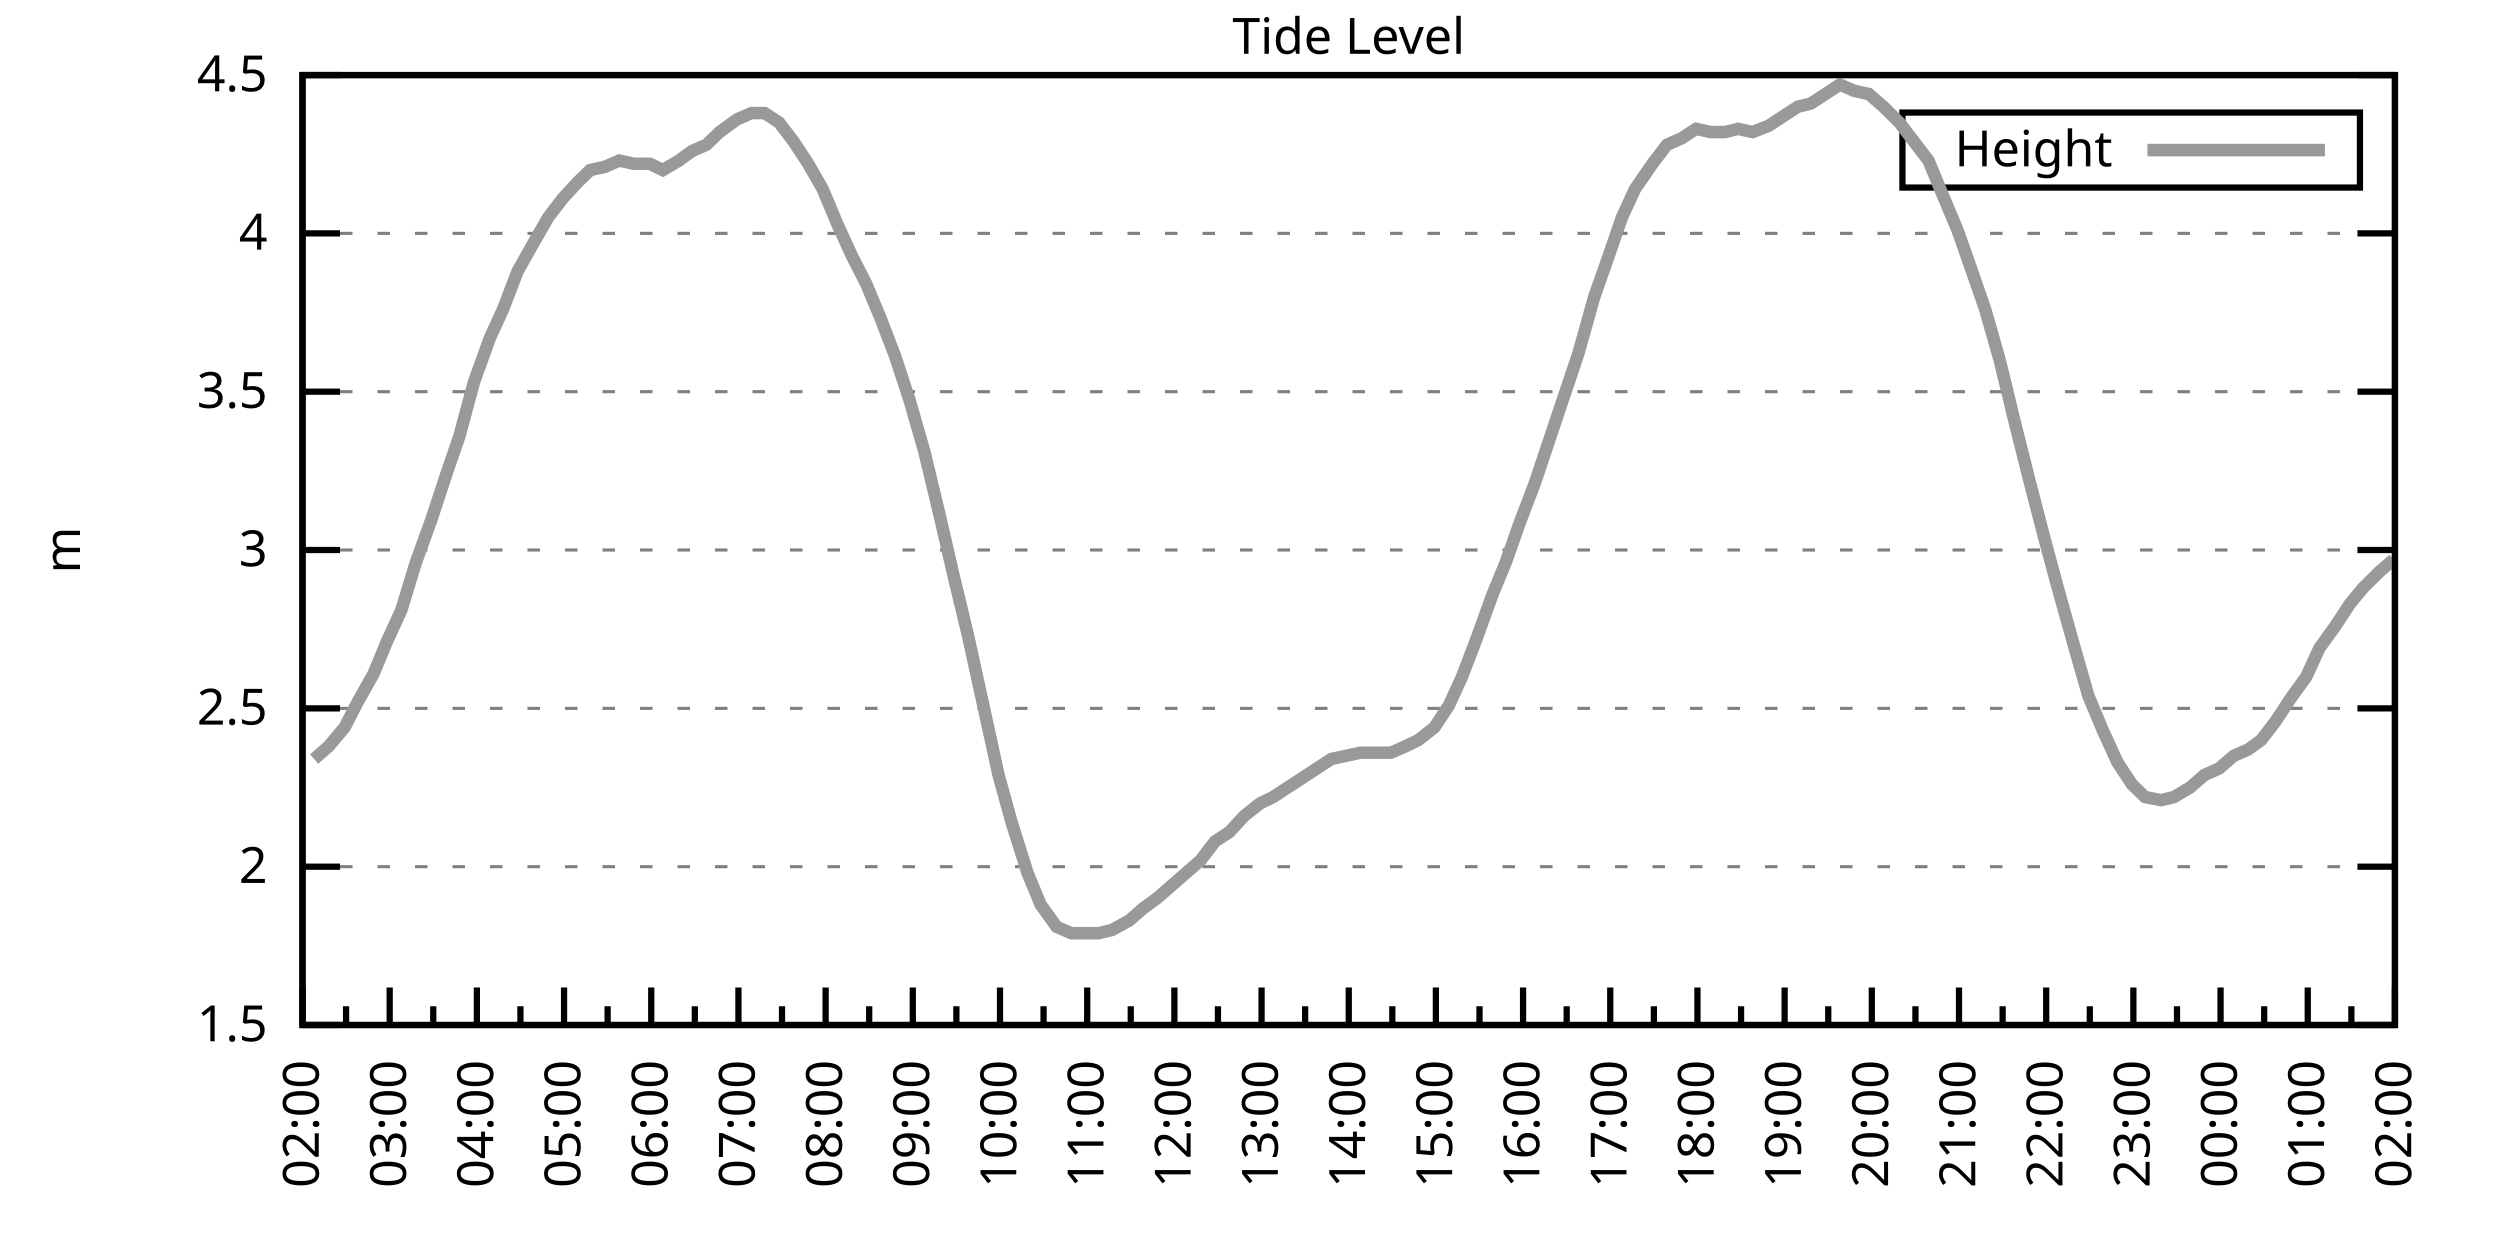
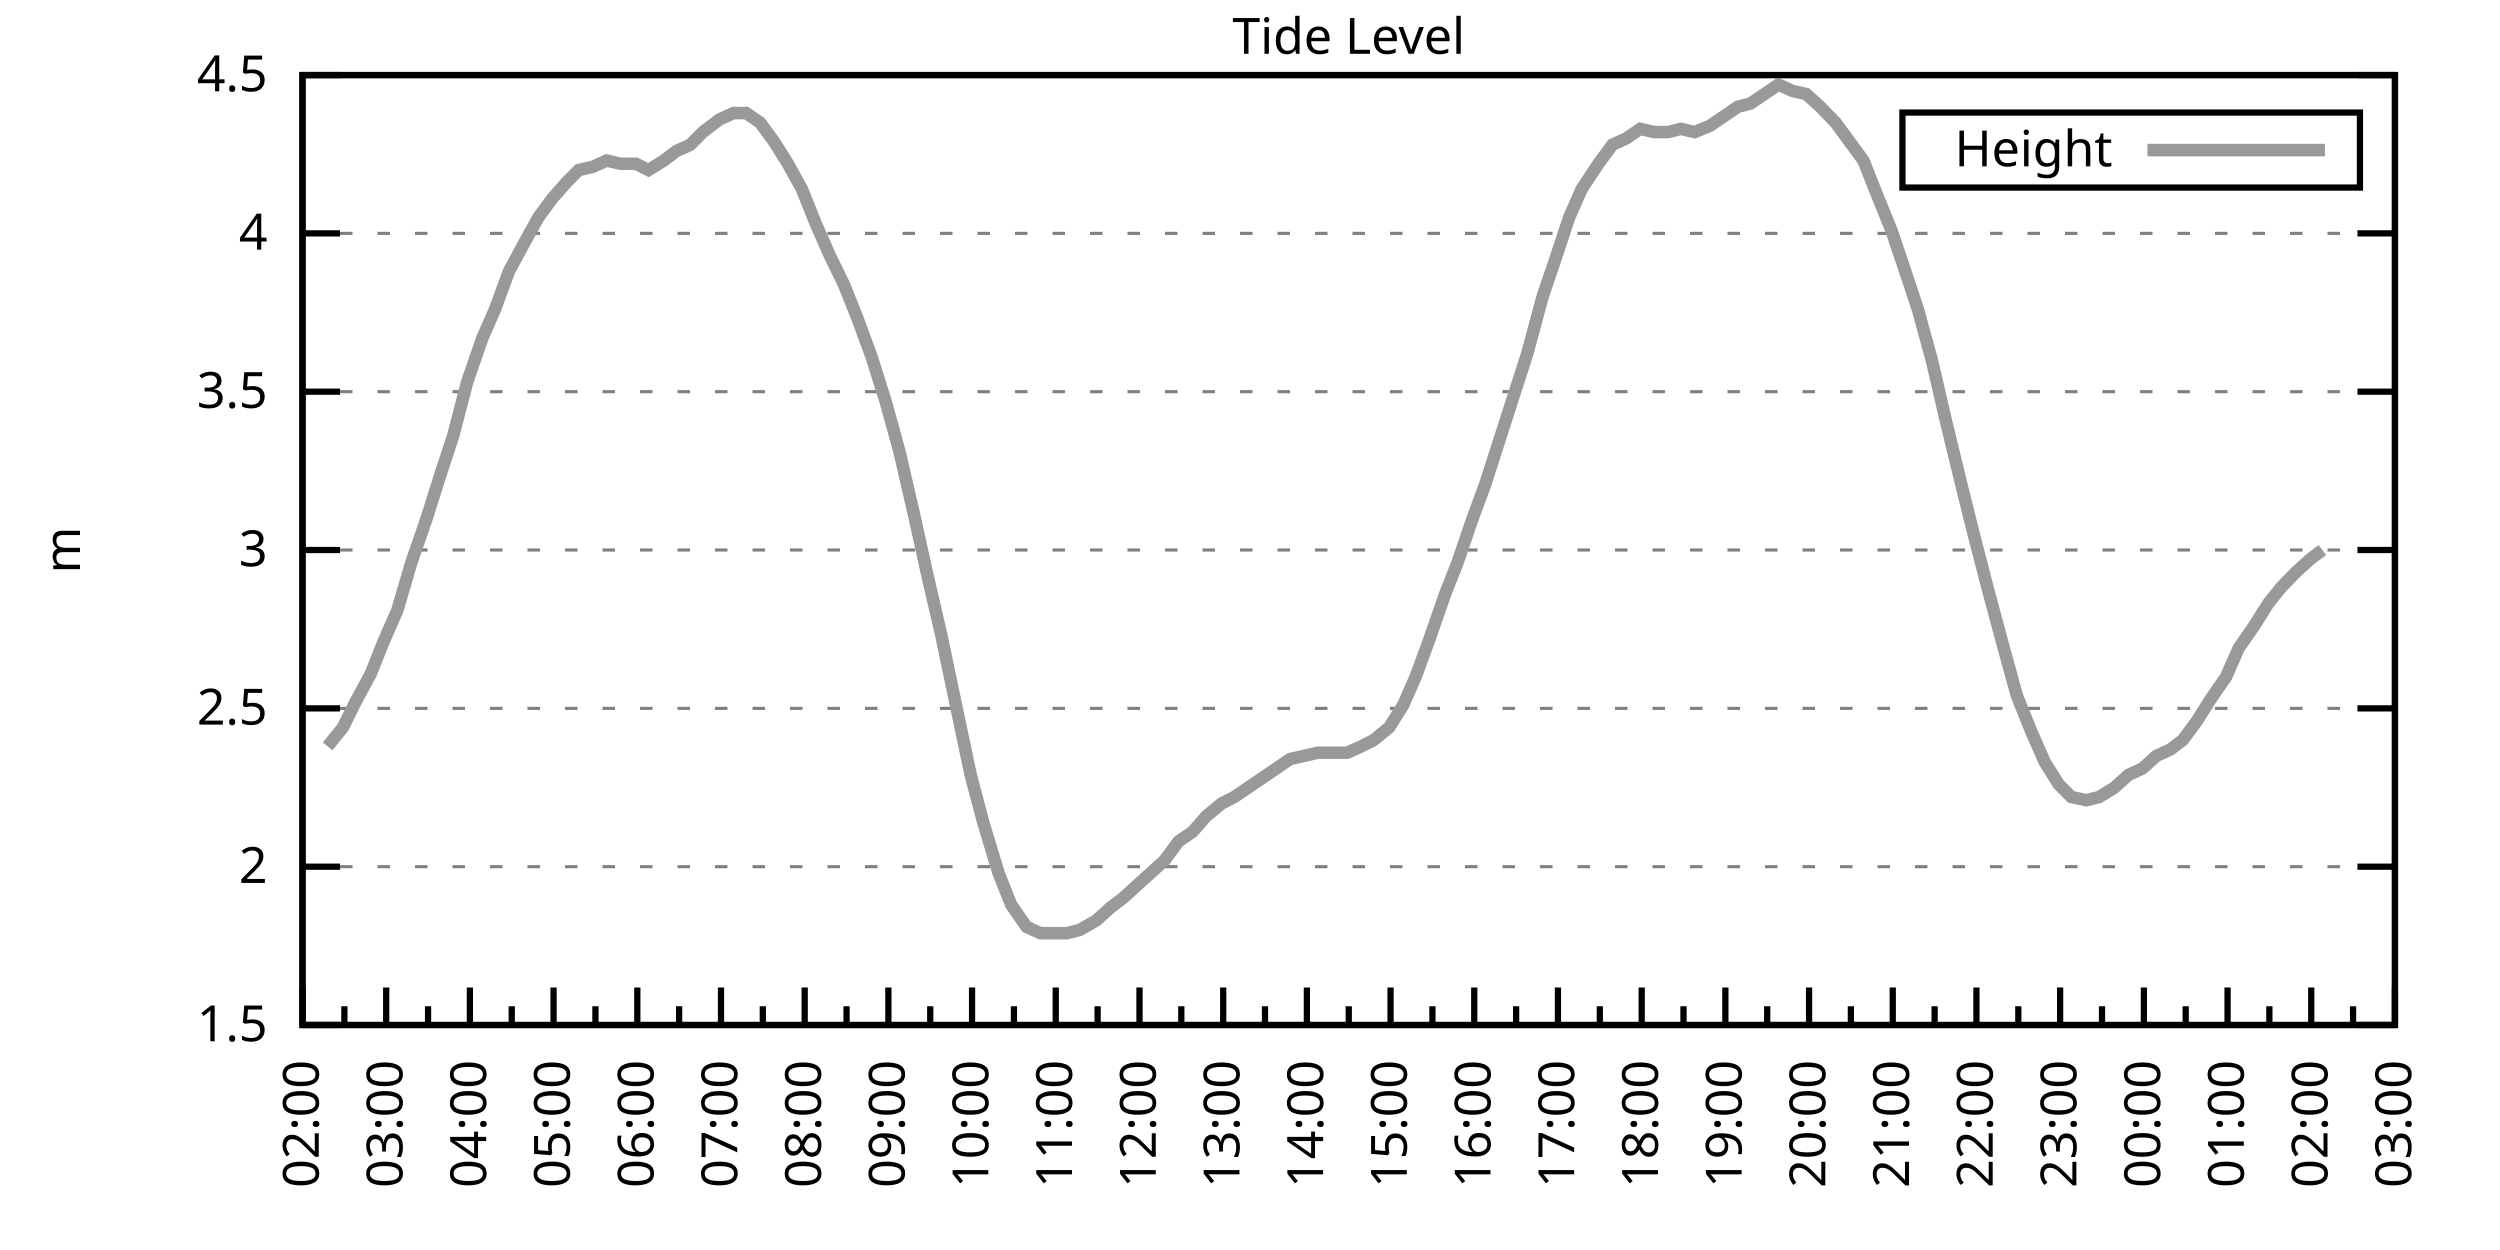
<svg xmlns="http://www.w3.org/2000/svg" xmlns:xlink="http://www.w3.org/1999/xlink" width="400" height="200" viewBox="0 0 400 200">
  <g id="gnuplot_canvas">
    <rect x="0" y="0" width="400" height="200" fill="none" />
    <defs>
      <circle id="gpDot" r="0.5" stroke-width="0.5" stroke="currentColor" />
      <path id="gpPt0" stroke-width="0.333" stroke="currentColor" d="M-1,0 h2 M0,-1 v2" />
      <path id="gpPt1" stroke-width="0.333" stroke="currentColor" d="M-1,-1 L1,1 M1,-1 L-1,1" />
      <path id="gpPt2" stroke-width="0.333" stroke="currentColor" d="M-1,0 L1,0 M0,-1 L0,1 M-1,-1 L1,1 M-1,1 L1,-1" />
      <rect id="gpPt3" stroke-width="0.333" stroke="currentColor" x="-1" y="-1" width="2" height="2" />
      <rect id="gpPt4" stroke-width="0.333" stroke="currentColor" fill="currentColor" x="-1" y="-1" width="2" height="2" />
      <circle id="gpPt5" stroke-width="0.333" stroke="currentColor" cx="0" cy="0" r="1" />
      <use xlink:href="#gpPt5" id="gpPt6" fill="currentColor" stroke="none" />
      <path id="gpPt7" stroke-width="0.333" stroke="currentColor" d="M0,-1.33 L-1.33,0.67 L1.33,0.67 z" />
      <use xlink:href="#gpPt7" id="gpPt8" fill="currentColor" stroke="none" />
      <use xlink:href="#gpPt7" id="gpPt9" stroke="currentColor" transform="rotate(180)" />
      <use xlink:href="#gpPt9" id="gpPt10" fill="currentColor" stroke="none" />
      <use xlink:href="#gpPt3" id="gpPt11" stroke="currentColor" transform="rotate(45)" />
      <use xlink:href="#gpPt11" id="gpPt12" fill="currentColor" stroke="none" />
      <path id="gpPt13" stroke-width="0.333" stroke="currentColor" d="M0,1.330 L1.265,0.411 L0.782,-1.067 L-0.782,-1.076 L-1.265,0.411 z" />
      <use xlink:href="#gpPt13" id="gpPt14" fill="currentColor" stroke="none" />
      <filter id="textbox" filterUnits="objectBoundingBox" x="0" y="0" height="1" width="1">
        <feFlood flood-color="white" flood-opacity="1" result="bgnd" />
        <feComposite in="SourceGraphic" in2="bgnd" operator="atop" />
      </filter>
      <filter id="greybox" filterUnits="objectBoundingBox" x="0" y="0" height="1" width="1">
        <feFlood flood-color="lightgrey" flood-opacity="1" result="grey" />
        <feComposite in="SourceGraphic" in2="grey" operator="atop" />
      </filter>
    </defs>
    <g fill="none" color="white" stroke="currentColor" stroke-width="1.00" stroke-linecap="butt" stroke-linejoin="miter">
</g>
    <g fill="none" color="black" stroke="currentColor" stroke-width="1.00" stroke-linecap="butt" stroke-linejoin="miter">
      <g stroke="none" shape-rendering="crispEdges">
        <polygon fill="rgb(255, 255, 255)" points="48.40,164.00 383.18,164.00 383.18,12.02 48.40,12.02 " />
      </g>
    </g>
    <g fill="none" color="black" stroke="currentColor" stroke-width="1.00" stroke-linecap="butt" stroke-linejoin="miter">
</g>
    <g fill="none" color="black" stroke="black" stroke-width="0.50" stroke-linecap="butt" stroke-linejoin="miter">
</g>
    <g fill="none" color="gray" stroke="currentColor" stroke-width="0.50" stroke-linecap="butt" stroke-linejoin="miter">
      <path stroke="gray" stroke-dasharray="2,4" class="gridline" d="M48.40,164.00 L383.19,164.00  " />
    </g>
    <g fill="none" color="gray" stroke="gray" stroke-width="1.00" stroke-linecap="butt" stroke-linejoin="miter">
</g>
    <g fill="none" color="black" stroke="currentColor" stroke-width="1.00" stroke-linecap="butt" stroke-linejoin="miter">
      <path stroke="black" d="M48.40,164.00 L54.40,164.00 M383.19,164.00 L377.19,164.00  " />
      <g transform="translate(42.80,166.60)" stroke="none" fill="black" font-family="Sans" font-size="8.00" text-anchor="end">
        <text>
          <tspan font-family="Sans"> 1.5</tspan>
        </text>
      </g>
    </g>
    <g fill="none" color="black" stroke="currentColor" stroke-width="1.00" stroke-linecap="butt" stroke-linejoin="miter">
</g>
    <g fill="none" color="black" stroke="black" stroke-width="0.50" stroke-linecap="butt" stroke-linejoin="miter">
</g>
    <g fill="none" color="gray" stroke="currentColor" stroke-width="0.50" stroke-linecap="butt" stroke-linejoin="miter">
      <path stroke="gray" stroke-dasharray="2,4" class="gridline" d="M48.40,138.67 L383.19,138.67  " />
    </g>
    <g fill="none" color="gray" stroke="gray" stroke-width="1.00" stroke-linecap="butt" stroke-linejoin="miter">
</g>
    <g fill="none" color="black" stroke="currentColor" stroke-width="1.00" stroke-linecap="butt" stroke-linejoin="miter">
      <path stroke="black" d="M48.40,138.67 L54.40,138.67 M383.19,138.67 L377.19,138.67  " />
      <g transform="translate(42.80,141.27)" stroke="none" fill="black" font-family="Sans" font-size="8.00" text-anchor="end">
        <text>
          <tspan font-family="Sans"> 2</tspan>
        </text>
      </g>
    </g>
    <g fill="none" color="black" stroke="currentColor" stroke-width="1.00" stroke-linecap="butt" stroke-linejoin="miter">
</g>
    <g fill="none" color="black" stroke="black" stroke-width="0.50" stroke-linecap="butt" stroke-linejoin="miter">
</g>
    <g fill="none" color="gray" stroke="currentColor" stroke-width="0.50" stroke-linecap="butt" stroke-linejoin="miter">
      <path stroke="gray" stroke-dasharray="2,4" class="gridline" d="M48.40,113.34 L383.19,113.34  " />
    </g>
    <g fill="none" color="gray" stroke="gray" stroke-width="1.00" stroke-linecap="butt" stroke-linejoin="miter">
</g>
    <g fill="none" color="black" stroke="currentColor" stroke-width="1.00" stroke-linecap="butt" stroke-linejoin="miter">
      <path stroke="black" d="M48.40,113.34 L54.40,113.34 M383.19,113.34 L377.19,113.34  " />
      <g transform="translate(42.80,115.94)" stroke="none" fill="black" font-family="Sans" font-size="8.00" text-anchor="end">
        <text>
          <tspan font-family="Sans"> 2.5</tspan>
        </text>
      </g>
    </g>
    <g fill="none" color="black" stroke="currentColor" stroke-width="1.00" stroke-linecap="butt" stroke-linejoin="miter">
</g>
    <g fill="none" color="black" stroke="black" stroke-width="0.50" stroke-linecap="butt" stroke-linejoin="miter">
</g>
    <g fill="none" color="gray" stroke="currentColor" stroke-width="0.50" stroke-linecap="butt" stroke-linejoin="miter">
      <path stroke="gray" stroke-dasharray="2,4" class="gridline" d="M48.40,88.00 L383.19,88.00  " />
    </g>
    <g fill="none" color="gray" stroke="gray" stroke-width="1.00" stroke-linecap="butt" stroke-linejoin="miter">
</g>
    <g fill="none" color="black" stroke="currentColor" stroke-width="1.00" stroke-linecap="butt" stroke-linejoin="miter">
      <path stroke="black" d="M48.40,88.00 L54.40,88.00 M383.19,88.00 L377.19,88.00  " />
      <g transform="translate(42.80,90.60)" stroke="none" fill="black" font-family="Sans" font-size="8.00" text-anchor="end">
        <text>
          <tspan font-family="Sans"> 3</tspan>
        </text>
      </g>
    </g>
    <g fill="none" color="black" stroke="currentColor" stroke-width="1.00" stroke-linecap="butt" stroke-linejoin="miter">
</g>
    <g fill="none" color="black" stroke="black" stroke-width="0.50" stroke-linecap="butt" stroke-linejoin="miter">
</g>
    <g fill="none" color="gray" stroke="currentColor" stroke-width="0.50" stroke-linecap="butt" stroke-linejoin="miter">
      <path stroke="gray" stroke-dasharray="2,4" class="gridline" d="M48.40,62.67 L383.19,62.67  " />
    </g>
    <g fill="none" color="gray" stroke="gray" stroke-width="1.00" stroke-linecap="butt" stroke-linejoin="miter">
</g>
    <g fill="none" color="black" stroke="currentColor" stroke-width="1.00" stroke-linecap="butt" stroke-linejoin="miter">
      <path stroke="black" d="M48.40,62.67 L54.40,62.67 M383.19,62.67 L377.19,62.67  " />
      <g transform="translate(42.80,65.27)" stroke="none" fill="black" font-family="Sans" font-size="8.00" text-anchor="end">
        <text>
          <tspan font-family="Sans"> 3.5</tspan>
        </text>
      </g>
    </g>
    <g fill="none" color="black" stroke="currentColor" stroke-width="1.00" stroke-linecap="butt" stroke-linejoin="miter">
</g>
    <g fill="none" color="black" stroke="black" stroke-width="0.50" stroke-linecap="butt" stroke-linejoin="miter">
</g>
    <g fill="none" color="gray" stroke="currentColor" stroke-width="0.50" stroke-linecap="butt" stroke-linejoin="miter">
      <path stroke="gray" stroke-dasharray="2,4" class="gridline" d="M48.40,37.34 L383.19,37.34  " />
    </g>
    <g fill="none" color="gray" stroke="gray" stroke-width="1.00" stroke-linecap="butt" stroke-linejoin="miter">
</g>
    <g fill="none" color="black" stroke="currentColor" stroke-width="1.00" stroke-linecap="butt" stroke-linejoin="miter">
      <path stroke="black" d="M48.40,37.34 L54.40,37.34 M383.19,37.34 L377.19,37.34  " />
      <g transform="translate(42.80,39.94)" stroke="none" fill="black" font-family="Sans" font-size="8.00" text-anchor="end">
        <text>
          <tspan font-family="Sans"> 4</tspan>
        </text>
      </g>
    </g>
    <g fill="none" color="black" stroke="currentColor" stroke-width="1.00" stroke-linecap="butt" stroke-linejoin="miter">
</g>
    <g fill="none" color="black" stroke="black" stroke-width="0.50" stroke-linecap="butt" stroke-linejoin="miter">
</g>
    <g fill="none" color="gray" stroke="currentColor" stroke-width="0.50" stroke-linecap="butt" stroke-linejoin="miter">
      <path stroke="gray" stroke-dasharray="2,4" class="gridline" d="M48.40,12.01 L383.19,12.01  " />
    </g>
    <g fill="none" color="gray" stroke="gray" stroke-width="1.00" stroke-linecap="butt" stroke-linejoin="miter">
</g>
    <g fill="none" color="black" stroke="currentColor" stroke-width="1.00" stroke-linecap="butt" stroke-linejoin="miter">
      <path stroke="black" d="M48.40,12.01 L54.40,12.01 M383.19,12.01 L377.19,12.01  " />
      <g transform="translate(42.80,14.61)" stroke="none" fill="black" font-family="Sans" font-size="8.00" text-anchor="end">
        <text>
          <tspan font-family="Sans"> 4.5</tspan>
        </text>
      </g>
    </g>
    <g fill="none" color="black" stroke="currentColor" stroke-width="1.00" stroke-linecap="butt" stroke-linejoin="miter">
      <path stroke="black" d="M48.40,164.00 L48.40,158.00  " />
      <g transform="translate(51.00,169.60) rotate(270)" stroke="none" fill="black" font-family="Sans" font-size="8.00" text-anchor="end">
        <text>
          <tspan font-family="Sans">02:00</tspan>
        </text>
      </g>
    </g>
    <g fill="none" color="black" stroke="currentColor" stroke-width="1.00" stroke-linecap="butt" stroke-linejoin="miter">
-       <path stroke="black" d="M55.37,164.00 L55.37,161.00 M62.35,164.00 L62.35,158.00  " />
-       <g transform="translate(64.95,169.60) rotate(270)" stroke="none" fill="black" font-family="Sans" font-size="8.00" text-anchor="end">
+       <path stroke="black" d="M55.10,164.00 L55.10,161.00 M61.79,164.00 L61.79,158.00  " />
+       <g transform="translate(64.39,169.60) rotate(270)" stroke="none" fill="black" font-family="Sans" font-size="8.00" text-anchor="end">
        <text>
          <tspan font-family="Sans">03:00</tspan>
        </text>
      </g>
    </g>
    <g fill="none" color="black" stroke="currentColor" stroke-width="1.00" stroke-linecap="butt" stroke-linejoin="miter">
-       <path stroke="black" d="M69.32,164.00 L69.32,161.00 M76.30,164.00 L76.30,158.00  " />
-       <g transform="translate(78.90,169.60) rotate(270)" stroke="none" fill="black" font-family="Sans" font-size="8.00" text-anchor="end">
+       <path stroke="black" d="M68.49,164.00 L68.49,161.00 M75.18,164.00 L75.18,158.00  " />
+       <g transform="translate(77.78,169.60) rotate(270)" stroke="none" fill="black" font-family="Sans" font-size="8.00" text-anchor="end">
        <text>
          <tspan font-family="Sans">04:00</tspan>
        </text>
      </g>
    </g>
    <g fill="none" color="black" stroke="currentColor" stroke-width="1.00" stroke-linecap="butt" stroke-linejoin="miter">
-       <path stroke="black" d="M83.27,164.00 L83.27,161.00 M90.25,164.00 L90.25,158.00  " />
-       <g transform="translate(92.85,169.60) rotate(270)" stroke="none" fill="black" font-family="Sans" font-size="8.00" text-anchor="end">
+       <path stroke="black" d="M81.88,164.00 L81.88,161.00 M88.57,164.00 L88.57,158.00  " />
+       <g transform="translate(91.17,169.60) rotate(270)" stroke="none" fill="black" font-family="Sans" font-size="8.00" text-anchor="end">
        <text>
          <tspan font-family="Sans">05:00</tspan>
        </text>
      </g>
    </g>
    <g fill="none" color="black" stroke="currentColor" stroke-width="1.00" stroke-linecap="butt" stroke-linejoin="miter">
-       <path stroke="black" d="M97.22,164.00 L97.22,161.00 M104.20,164.00 L104.20,158.00  " />
-       <g transform="translate(106.80,169.60) rotate(270)" stroke="none" fill="black" font-family="Sans" font-size="8.00" text-anchor="end">
+       <path stroke="black" d="M95.27,164.00 L95.27,161.00 M101.97,164.00 L101.97,158.00  " />
+       <g transform="translate(104.57,169.60) rotate(270)" stroke="none" fill="black" font-family="Sans" font-size="8.00" text-anchor="end">
        <text>
          <tspan font-family="Sans">06:00</tspan>
        </text>
      </g>
    </g>
    <g fill="none" color="black" stroke="currentColor" stroke-width="1.00" stroke-linecap="butt" stroke-linejoin="miter">
-       <path stroke="black" d="M111.17,164.00 L111.17,161.00 M118.15,164.00 L118.15,158.00  " />
-       <g transform="translate(120.75,169.60) rotate(270)" stroke="none" fill="black" font-family="Sans" font-size="8.00" text-anchor="end">
+       <path stroke="black" d="M108.66,164.00 L108.66,161.00 M115.36,164.00 L115.36,158.00  " />
+       <g transform="translate(117.96,169.60) rotate(270)" stroke="none" fill="black" font-family="Sans" font-size="8.00" text-anchor="end">
        <text>
          <tspan font-family="Sans">07:00</tspan>
        </text>
      </g>
    </g>
    <g fill="none" color="black" stroke="currentColor" stroke-width="1.00" stroke-linecap="butt" stroke-linejoin="miter">
-       <path stroke="black" d="M125.12,164.00 L125.12,161.00 M132.10,164.00 L132.10,158.00  " />
-       <g transform="translate(134.70,169.60) rotate(270)" stroke="none" fill="black" font-family="Sans" font-size="8.00" text-anchor="end">
+       <path stroke="black" d="M122.05,164.00 L122.05,161.00 M128.75,164.00 L128.75,158.00  " />
+       <g transform="translate(131.35,169.60) rotate(270)" stroke="none" fill="black" font-family="Sans" font-size="8.00" text-anchor="end">
        <text>
          <tspan font-family="Sans">08:00</tspan>
        </text>
      </g>
    </g>
    <g fill="none" color="black" stroke="currentColor" stroke-width="1.00" stroke-linecap="butt" stroke-linejoin="miter">
-       <path stroke="black" d="M139.07,164.00 L139.07,161.00 M146.05,164.00 L146.05,158.00  " />
-       <g transform="translate(148.65,169.60) rotate(270)" stroke="none" fill="black" font-family="Sans" font-size="8.00" text-anchor="end">
+       <path stroke="black" d="M135.45,164.00 L135.45,161.00 M142.14,164.00 L142.14,158.00  " />
+       <g transform="translate(144.74,169.60) rotate(270)" stroke="none" fill="black" font-family="Sans" font-size="8.00" text-anchor="end">
        <text>
          <tspan font-family="Sans">09:00</tspan>
        </text>
      </g>
    </g>
    <g fill="none" color="black" stroke="currentColor" stroke-width="1.00" stroke-linecap="butt" stroke-linejoin="miter">
-       <path stroke="black" d="M153.02,164.00 L153.02,161.00 M160.00,164.00 L160.00,158.00  " />
-       <g transform="translate(162.60,169.60) rotate(270)" stroke="none" fill="black" font-family="Sans" font-size="8.00" text-anchor="end">
+       <path stroke="black" d="M148.84,164.00 L148.84,161.00 M155.53,164.00 L155.53,158.00  " />
+       <g transform="translate(158.13,169.60) rotate(270)" stroke="none" fill="black" font-family="Sans" font-size="8.00" text-anchor="end">
        <text>
          <tspan font-family="Sans">10:00</tspan>
        </text>
      </g>
    </g>
    <g fill="none" color="black" stroke="currentColor" stroke-width="1.00" stroke-linecap="butt" stroke-linejoin="miter">
-       <path stroke="black" d="M166.97,164.00 L166.97,161.00 M173.95,164.00 L173.95,158.00  " />
-       <g transform="translate(176.55,169.60) rotate(270)" stroke="none" fill="black" font-family="Sans" font-size="8.00" text-anchor="end">
+       <path stroke="black" d="M162.23,164.00 L162.23,161.00 M168.92,164.00 L168.92,158.00  " />
+       <g transform="translate(171.52,169.60) rotate(270)" stroke="none" fill="black" font-family="Sans" font-size="8.00" text-anchor="end">
        <text>
          <tspan font-family="Sans">11:00</tspan>
        </text>
      </g>
    </g>
    <g fill="none" color="black" stroke="currentColor" stroke-width="1.00" stroke-linecap="butt" stroke-linejoin="miter">
-       <path stroke="black" d="M180.92,164.00 L180.92,161.00 M187.90,164.00 L187.90,158.00  " />
-       <g transform="translate(190.50,169.60) rotate(270)" stroke="none" fill="black" font-family="Sans" font-size="8.00" text-anchor="end">
+       <path stroke="black" d="M175.62,164.00 L175.62,161.00 M182.32,164.00 L182.32,158.00  " />
+       <g transform="translate(184.92,169.60) rotate(270)" stroke="none" fill="black" font-family="Sans" font-size="8.00" text-anchor="end">
        <text>
          <tspan font-family="Sans">12:00</tspan>
        </text>
      </g>
    </g>
    <g fill="none" color="black" stroke="currentColor" stroke-width="1.00" stroke-linecap="butt" stroke-linejoin="miter">
-       <path stroke="black" d="M194.87,164.00 L194.87,161.00 M201.85,164.00 L201.85,158.00  " />
-       <g transform="translate(204.45,169.60) rotate(270)" stroke="none" fill="black" font-family="Sans" font-size="8.00" text-anchor="end">
+       <path stroke="black" d="M189.01,164.00 L189.01,161.00 M195.71,164.00 L195.71,158.00  " />
+       <g transform="translate(198.31,169.60) rotate(270)" stroke="none" fill="black" font-family="Sans" font-size="8.00" text-anchor="end">
        <text>
          <tspan font-family="Sans">13:00</tspan>
        </text>
      </g>
    </g>
    <g fill="none" color="black" stroke="currentColor" stroke-width="1.00" stroke-linecap="butt" stroke-linejoin="miter">
-       <path stroke="black" d="M208.82,164.00 L208.82,161.00 M215.80,164.00 L215.80,158.00  " />
-       <g transform="translate(218.40,169.60) rotate(270)" stroke="none" fill="black" font-family="Sans" font-size="8.00" text-anchor="end">
+       <path stroke="black" d="M202.40,164.00 L202.40,161.00 M209.10,164.00 L209.10,158.00  " />
+       <g transform="translate(211.70,169.60) rotate(270)" stroke="none" fill="black" font-family="Sans" font-size="8.00" text-anchor="end">
        <text>
          <tspan font-family="Sans">14:00</tspan>
        </text>
      </g>
    </g>
    <g fill="none" color="black" stroke="currentColor" stroke-width="1.00" stroke-linecap="butt" stroke-linejoin="miter">
-       <path stroke="black" d="M222.77,164.00 L222.77,161.00 M229.74,164.00 L229.74,158.00  " />
-       <g transform="translate(232.34,169.60) rotate(270)" stroke="none" fill="black" font-family="Sans" font-size="8.00" text-anchor="end">
+       <path stroke="black" d="M215.80,164.00 L215.80,161.00 M222.49,164.00 L222.49,158.00  " />
+       <g transform="translate(225.09,169.60) rotate(270)" stroke="none" fill="black" font-family="Sans" font-size="8.00" text-anchor="end">
        <text>
          <tspan font-family="Sans">15:00</tspan>
        </text>
      </g>
    </g>
    <g fill="none" color="black" stroke="currentColor" stroke-width="1.00" stroke-linecap="butt" stroke-linejoin="miter">
-       <path stroke="black" d="M236.72,164.00 L236.72,161.00 M243.69,164.00 L243.69,158.00  " />
-       <g transform="translate(246.29,169.60) rotate(270)" stroke="none" fill="black" font-family="Sans" font-size="8.00" text-anchor="end">
+       <path stroke="black" d="M229.19,164.00 L229.19,161.00 M235.88,164.00 L235.88,158.00  " />
+       <g transform="translate(238.48,169.60) rotate(270)" stroke="none" fill="black" font-family="Sans" font-size="8.00" text-anchor="end">
        <text>
          <tspan font-family="Sans">16:00</tspan>
        </text>
      </g>
    </g>
    <g fill="none" color="black" stroke="currentColor" stroke-width="1.00" stroke-linecap="butt" stroke-linejoin="miter">
-       <path stroke="black" d="M250.67,164.00 L250.67,161.00 M257.64,164.00 L257.64,158.00  " />
-       <g transform="translate(260.24,169.60) rotate(270)" stroke="none" fill="black" font-family="Sans" font-size="8.00" text-anchor="end">
+       <path stroke="black" d="M242.58,164.00 L242.58,161.00 M249.27,164.00 L249.27,158.00  " />
+       <g transform="translate(251.87,169.60) rotate(270)" stroke="none" fill="black" font-family="Sans" font-size="8.00" text-anchor="end">
        <text>
          <tspan font-family="Sans">17:00</tspan>
        </text>
      </g>
    </g>
    <g fill="none" color="black" stroke="currentColor" stroke-width="1.00" stroke-linecap="butt" stroke-linejoin="miter">
-       <path stroke="black" d="M264.62,164.00 L264.62,161.00 M271.59,164.00 L271.59,158.00  " />
-       <g transform="translate(274.19,169.60) rotate(270)" stroke="none" fill="black" font-family="Sans" font-size="8.00" text-anchor="end">
+       <path stroke="black" d="M255.97,164.00 L255.97,161.00 M262.67,164.00 L262.67,158.00  " />
+       <g transform="translate(265.27,169.60) rotate(270)" stroke="none" fill="black" font-family="Sans" font-size="8.00" text-anchor="end">
        <text>
          <tspan font-family="Sans">18:00</tspan>
        </text>
      </g>
    </g>
    <g fill="none" color="black" stroke="currentColor" stroke-width="1.00" stroke-linecap="butt" stroke-linejoin="miter">
-       <path stroke="black" d="M278.57,164.00 L278.57,161.00 M285.54,164.00 L285.54,158.00  " />
-       <g transform="translate(288.14,169.60) rotate(270)" stroke="none" fill="black" font-family="Sans" font-size="8.00" text-anchor="end">
+       <path stroke="black" d="M269.36,164.00 L269.36,161.00 M276.06,164.00 L276.06,158.00  " />
+       <g transform="translate(278.66,169.60) rotate(270)" stroke="none" fill="black" font-family="Sans" font-size="8.00" text-anchor="end">
        <text>
          <tspan font-family="Sans">19:00</tspan>
        </text>
      </g>
    </g>
    <g fill="none" color="black" stroke="currentColor" stroke-width="1.00" stroke-linecap="butt" stroke-linejoin="miter">
-       <path stroke="black" d="M292.52,164.00 L292.52,161.00 M299.49,164.00 L299.49,158.00  " />
-       <g transform="translate(302.09,169.60) rotate(270)" stroke="none" fill="black" font-family="Sans" font-size="8.00" text-anchor="end">
+       <path stroke="black" d="M282.75,164.00 L282.75,161.00 M289.45,164.00 L289.45,158.00  " />
+       <g transform="translate(292.05,169.60) rotate(270)" stroke="none" fill="black" font-family="Sans" font-size="8.00" text-anchor="end">
        <text>
          <tspan font-family="Sans">20:00</tspan>
        </text>
      </g>
    </g>
    <g fill="none" color="black" stroke="currentColor" stroke-width="1.00" stroke-linecap="butt" stroke-linejoin="miter">
-       <path stroke="black" d="M306.47,164.00 L306.47,161.00 M313.44,164.00 L313.44,158.00  " />
-       <g transform="translate(316.04,169.60) rotate(270)" stroke="none" fill="black" font-family="Sans" font-size="8.00" text-anchor="end">
+       <path stroke="black" d="M296.14,164.00 L296.14,161.00 M302.84,164.00 L302.84,158.00  " />
+       <g transform="translate(305.44,169.60) rotate(270)" stroke="none" fill="black" font-family="Sans" font-size="8.00" text-anchor="end">
        <text>
          <tspan font-family="Sans">21:00</tspan>
        </text>
      </g>
    </g>
    <g fill="none" color="black" stroke="currentColor" stroke-width="1.00" stroke-linecap="butt" stroke-linejoin="miter">
-       <path stroke="black" d="M320.42,164.00 L320.42,161.00 M327.39,164.00 L327.39,158.00  " />
-       <g transform="translate(329.99,169.60) rotate(270)" stroke="none" fill="black" font-family="Sans" font-size="8.00" text-anchor="end">
+       <path stroke="black" d="M309.54,164.00 L309.54,161.00 M316.23,164.00 L316.23,158.00  " />
+       <g transform="translate(318.83,169.60) rotate(270)" stroke="none" fill="black" font-family="Sans" font-size="8.00" text-anchor="end">
        <text>
          <tspan font-family="Sans">22:00</tspan>
        </text>
      </g>
    </g>
    <g fill="none" color="black" stroke="currentColor" stroke-width="1.00" stroke-linecap="butt" stroke-linejoin="miter">
-       <path stroke="black" d="M334.37,164.00 L334.37,161.00 M341.34,164.00 L341.34,158.00  " />
-       <g transform="translate(343.94,169.60) rotate(270)" stroke="none" fill="black" font-family="Sans" font-size="8.00" text-anchor="end">
+       <path stroke="black" d="M322.93,164.00 L322.93,161.00 M329.62,164.00 L329.62,158.00  " />
+       <g transform="translate(332.22,169.60) rotate(270)" stroke="none" fill="black" font-family="Sans" font-size="8.00" text-anchor="end">
        <text>
          <tspan font-family="Sans">23:00</tspan>
        </text>
      </g>
    </g>
    <g fill="none" color="black" stroke="currentColor" stroke-width="1.00" stroke-linecap="butt" stroke-linejoin="miter">
-       <path stroke="black" d="M348.32,164.00 L348.32,161.00 M355.29,164.00 L355.29,158.00  " />
-       <g transform="translate(357.89,169.60) rotate(270)" stroke="none" fill="black" font-family="Sans" font-size="8.00" text-anchor="end">
+       <path stroke="black" d="M336.32,164.00 L336.32,161.00 M343.02,164.00 L343.02,158.00  " />
+       <g transform="translate(345.62,169.60) rotate(270)" stroke="none" fill="black" font-family="Sans" font-size="8.00" text-anchor="end">
        <text>
          <tspan font-family="Sans">00:00</tspan>
        </text>
      </g>
    </g>
    <g fill="none" color="black" stroke="currentColor" stroke-width="1.00" stroke-linecap="butt" stroke-linejoin="miter">
-       <path stroke="black" d="M362.27,164.00 L362.27,161.00 M369.24,164.00 L369.24,158.00  " />
-       <g transform="translate(371.84,169.60) rotate(270)" stroke="none" fill="black" font-family="Sans" font-size="8.00" text-anchor="end">
+       <path stroke="black" d="M349.71,164.00 L349.71,161.00 M356.41,164.00 L356.41,158.00  " />
+       <g transform="translate(359.01,169.60) rotate(270)" stroke="none" fill="black" font-family="Sans" font-size="8.00" text-anchor="end">
        <text>
          <tspan font-family="Sans">01:00</tspan>
        </text>
      </g>
    </g>
    <g fill="none" color="black" stroke="currentColor" stroke-width="1.00" stroke-linecap="butt" stroke-linejoin="miter">
-       <path stroke="black" d="M376.22,164.00 L376.22,161.00 M383.19,164.00 L383.19,158.00  " />
+       <path stroke="black" d="M363.10,164.00 L363.10,161.00 M369.80,164.00 L369.80,158.00  " />
+       <g transform="translate(372.40,169.60) rotate(270)" stroke="none" fill="black" font-family="Sans" font-size="8.00" text-anchor="end">
+         <text>
+           <tspan font-family="Sans">02:00</tspan>
+         </text>
+       </g>
+     </g>
+     <g fill="none" color="black" stroke="currentColor" stroke-width="1.00" stroke-linecap="butt" stroke-linejoin="miter">
+       <path stroke="black" d="M376.49,164.00 L376.49,161.00 M383.19,164.00 L383.19,158.00  " />
      <g transform="translate(385.79,169.60) rotate(270)" stroke="none" fill="black" font-family="Sans" font-size="8.00" text-anchor="end">
        <text>
-           <tspan font-family="Sans">02:00</tspan>
+           <tspan font-family="Sans">03:00</tspan>
        </text>
      </g>
    </g>
    <g fill="none" color="black" stroke="currentColor" stroke-width="1.00" stroke-linecap="butt" stroke-linejoin="miter">
</g>
    <g fill="none" color="black" stroke="currentColor" stroke-width="1.00" stroke-linecap="butt" stroke-linejoin="miter">
      <path stroke="black" d="M48.40,12.01 L48.40,164.00 L383.19,164.00 L383.19,12.01 L48.40,12.01 Z  " />
    </g>
    <g fill="none" color="black" stroke="currentColor" stroke-width="1.00" stroke-linecap="butt" stroke-linejoin="miter">
      <g transform="translate(12.80,88.01) rotate(270)" stroke="none" fill="black" font-family="Sans" font-size="8.00" text-anchor="middle">
        <text>
          <tspan font-family="Sans">m</tspan>
        </text>
      </g>
    </g>
    <g fill="none" color="black" stroke="currentColor" stroke-width="1.00" stroke-linecap="butt" stroke-linejoin="miter">
</g>
    <g fill="none" color="black" stroke="currentColor" stroke-width="1.00" stroke-linecap="butt" stroke-linejoin="miter">
      <path stroke="black" d="M304.39,30.01 L304.39,18.01 L377.59,18.01 L377.59,30.01 L304.39,30.01 Z  " />
    </g>
    <g id="Tide_level_plot_1">
      <g fill="none" color="white" stroke="black" stroke-width="2.00" stroke-linecap="butt" stroke-linejoin="miter">
</g>
      <g fill="none" color="black" stroke="currentColor" stroke-width="2.00" stroke-linecap="butt" stroke-linejoin="miter">
        <g transform="translate(337.99,26.61)" stroke="none" fill="black" font-family="Sans" font-size="8.00" text-anchor="end">
          <text>
            <tspan font-family="Sans">Height</tspan>
          </text>
        </g>
      </g>
      <g fill="none" color="black" stroke="currentColor" stroke-width="2.00" stroke-linecap="butt" stroke-linejoin="miter">
-         <path stroke="rgb(153, 153, 153)" d="M343.59,24.01 L371.99,24.01 M50.26,121.44 L52.58,119.42 L55.14,116.38 L57.23,112.32 L59.79,107.76 L61.88,102.70   L64.21,97.63 L66.53,90.03 L69.09,82.94 L71.42,75.85 L73.51,69.77 L75.83,61.15 L78.39,54.06 L80.48,49.50   L82.81,43.42 L85.37,38.86 L87.69,34.81 L90.02,31.77 L92.34,29.24 L94.43,27.21 L96.76,26.70 L99.08,25.69   L101.41,26.20 L103.97,26.20 L106.06,27.21 L108.62,25.69 L110.71,24.17 L113.03,23.16 L115.13,21.13 L117.92,19.10   L120.24,18.09 L122.33,18.09 L124.66,19.61 L126.98,22.65 L129.31,26.20 L131.63,30.25 L133.96,35.82 L136.28,40.89   L138.61,45.45 L140.93,51.02 L143.26,57.10 L145.58,64.19 L147.91,72.30 L150.46,82.94 L152.56,92.06 L154.88,101.68   L157.21,112.32 L159.76,123.98 L161.86,131.58 L164.41,139.68 L166.51,144.75 L169.06,148.29 L171.39,149.31 L173.48,149.31   L175.81,149.31 L177.90,148.80 L180.69,147.28 L183.01,145.25 L185.11,143.73 L187.43,141.71 L189.76,139.68 L192.08,137.66   L194.41,134.62 L196.73,133.10 L199.06,130.56 L201.61,128.54 L203.71,127.52 L206.03,126.00 L208.36,124.48 L210.68,122.96   L213.01,121.44 L215.33,120.94 L217.65,120.43 L220.21,120.43 L222.54,120.43 L224.86,119.42 L226.95,118.40 L229.51,116.38   L231.84,112.83 L233.93,108.27 L236.25,102.19 L238.81,95.10 L240.90,90.03 L243.23,83.45 L245.55,77.37 L249.97,64.19   L252.53,56.59 L255.09,47.47 L257.41,40.89 L259.50,34.81 L261.60,30.25 L264.39,26.20 L266.71,23.16 L269.04,22.14   L271.36,20.62 L273.69,21.13 L276.01,21.13 L278.10,20.62 L280.43,21.13 L282.99,20.12 L285.31,18.60 L287.64,17.08   L289.73,16.57 L292.05,15.05 L294.38,13.53 L296.70,14.54 L299.03,15.05 L301.35,17.08 L303.91,19.61 L306.23,22.65   L308.56,25.69 L310.65,30.76 L313.21,36.84 L315.53,43.42 L317.63,49.50 L319.95,57.61 L322.28,67.23 L324.83,77.37   L326.93,85.47 L329.25,94.08 L331.81,103.20 L334.13,111.31 L336.46,116.88 L338.78,121.95 L341.11,125.50 L343.20,127.52   L345.76,128.03 L347.85,127.52 L350.41,126.00 L352.73,123.98 L355.06,122.96 L357.38,120.94 L359.71,119.92 L361.80,118.40   L364.13,115.36 L366.45,111.82 L369.01,108.27 L371.10,103.71 L373.66,100.16 L375.98,96.62 L378.08,94.08 L380.63,91.55   L382.96,89.52  " />
+         <path stroke="rgb(153, 153, 153)" d="M343.59,24.01 L371.99,24.01 M52.42,119.42 L54.87,116.38 L56.88,112.32 L59.34,107.76 L61.35,102.70 L63.58,97.63   L65.81,90.03 L68.26,82.94 L70.50,75.85 L72.50,69.77 L74.74,61.15 L77.19,54.06 L79.20,49.50 L81.43,43.42   L83.89,38.86 L86.12,34.81 L88.35,31.77 L90.58,29.24 L92.59,27.21 L94.82,26.70 L97.06,25.69 L99.29,26.20   L101.74,26.20 L103.75,27.21 L106.21,25.69 L108.22,24.17 L110.45,23.16 L112.46,21.13 L115.13,19.10 L117.37,18.09   L119.38,18.09 L121.61,19.61 L123.84,22.65 L126.07,26.20 L128.30,30.25 L130.54,35.82 L132.77,40.89 L135.00,45.45   L137.23,51.02 L139.46,57.10 L141.69,64.19 L143.93,72.30 L146.38,82.94 L148.39,92.06 L150.62,101.68 L152.85,112.32   L155.31,123.98 L157.32,131.58 L159.77,139.68 L161.78,144.75 L164.24,148.29 L166.47,149.31 L168.48,149.31 L170.71,149.31   L172.72,148.80 L175.40,147.28 L177.63,145.25 L179.64,143.73 L181.87,141.71 L184.10,139.68 L186.33,137.66 L188.57,134.62   L190.80,133.10 L193.03,130.56 L195.48,128.54 L197.49,127.52 L199.73,126.00 L201.96,124.48 L204.19,122.96 L206.42,121.44   L208.65,120.94 L210.88,120.43 L213.34,120.43 L215.57,120.43 L217.80,119.42 L219.81,118.40 L222.27,116.38 L224.50,112.83   L226.51,108.27 L228.74,102.19 L231.20,95.10 L233.20,90.03 L235.44,83.45 L237.67,77.37 L241.91,64.19 L244.36,56.59   L246.82,47.47 L249.05,40.89 L251.06,34.81 L253.07,30.25 L255.75,26.20 L257.98,23.16 L260.21,22.14 L262.44,20.62   L264.67,21.13 L266.91,21.13 L268.92,20.62 L271.15,21.13 L273.60,20.12 L275.83,18.60 L278.07,17.08 L280.07,16.57   L282.31,15.05 L284.54,13.53 L286.77,14.54 L289.00,15.05 L291.23,17.08 L293.69,19.61 L295.92,22.65 L298.15,25.69   L300.16,30.76 L302.62,36.84 L304.85,43.42 L306.86,49.50 L309.09,57.61 L311.32,67.23 L313.78,77.37 L315.79,85.47   L318.02,94.08 L320.47,103.20 L322.70,111.31 L324.94,116.88 L327.17,121.95 L329.40,125.50 L331.41,127.52 L333.86,128.03   L335.87,127.52 L338.33,126.00 L340.56,123.98 L342.79,122.96 L345.02,120.94 L347.26,119.92 L349.26,118.40 L351.50,115.36   L353.73,111.82 L356.18,108.27 L358.19,103.71 L360.65,100.16 L362.88,96.62 L364.89,94.08 L367.34,91.55 L369.58,89.52   L371.58,88.00  " />
      </g>
    </g>
    <g fill="none" color="black" stroke="currentColor" stroke-width="2.00" stroke-linecap="butt" stroke-linejoin="miter">
</g>
    <g fill="none" color="black" stroke="black" stroke-width="1.00" stroke-linecap="butt" stroke-linejoin="miter">
</g>
    <g fill="none" color="black" stroke="currentColor" stroke-width="1.00" stroke-linecap="butt" stroke-linejoin="miter">
      <path stroke="black" d="M48.40,12.01 L48.40,164.00 L383.19,164.00 L383.19,12.01 L48.40,12.01 Z  " />
    </g>
    <g fill="none" color="black" stroke="currentColor" stroke-width="1.00" stroke-linecap="butt" stroke-linejoin="miter">
      <g transform="translate(215.79,8.61)" stroke="none" fill="black" font-family="Sans" font-size="8.00" text-anchor="middle">
        <text>
          <tspan font-family="Sans">Tide Level</tspan>
        </text>
      </g>
    </g>
    <g fill="none" color="black" stroke="currentColor" stroke-width="1.00" stroke-linecap="butt" stroke-linejoin="miter">
</g>
  </g>
</svg>
